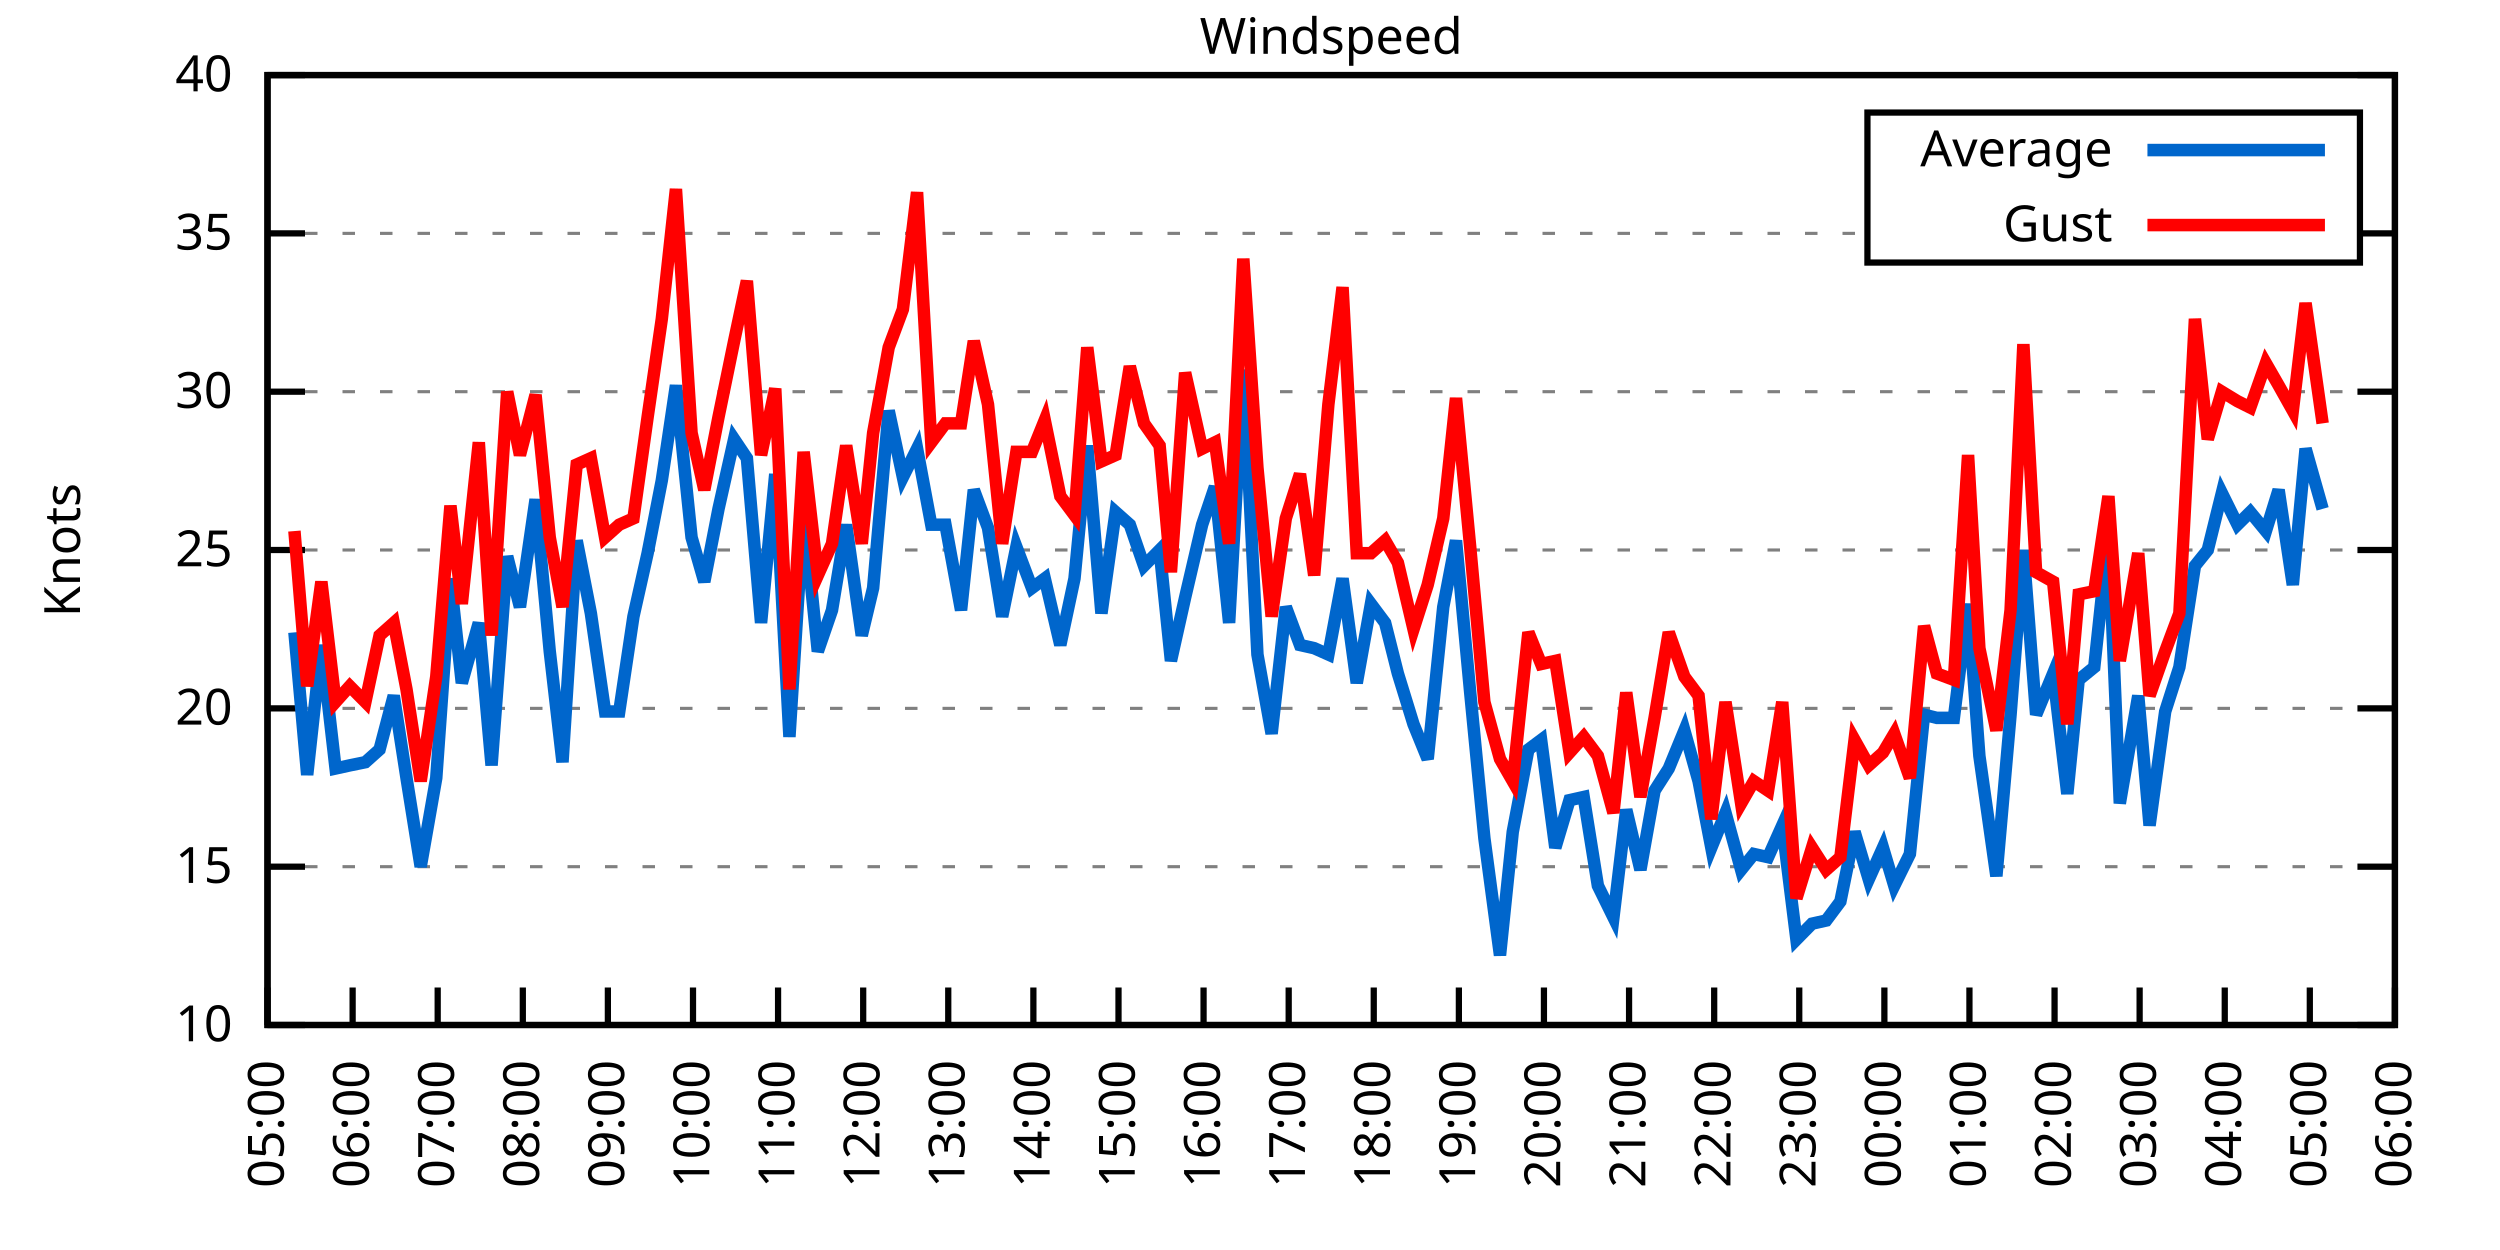
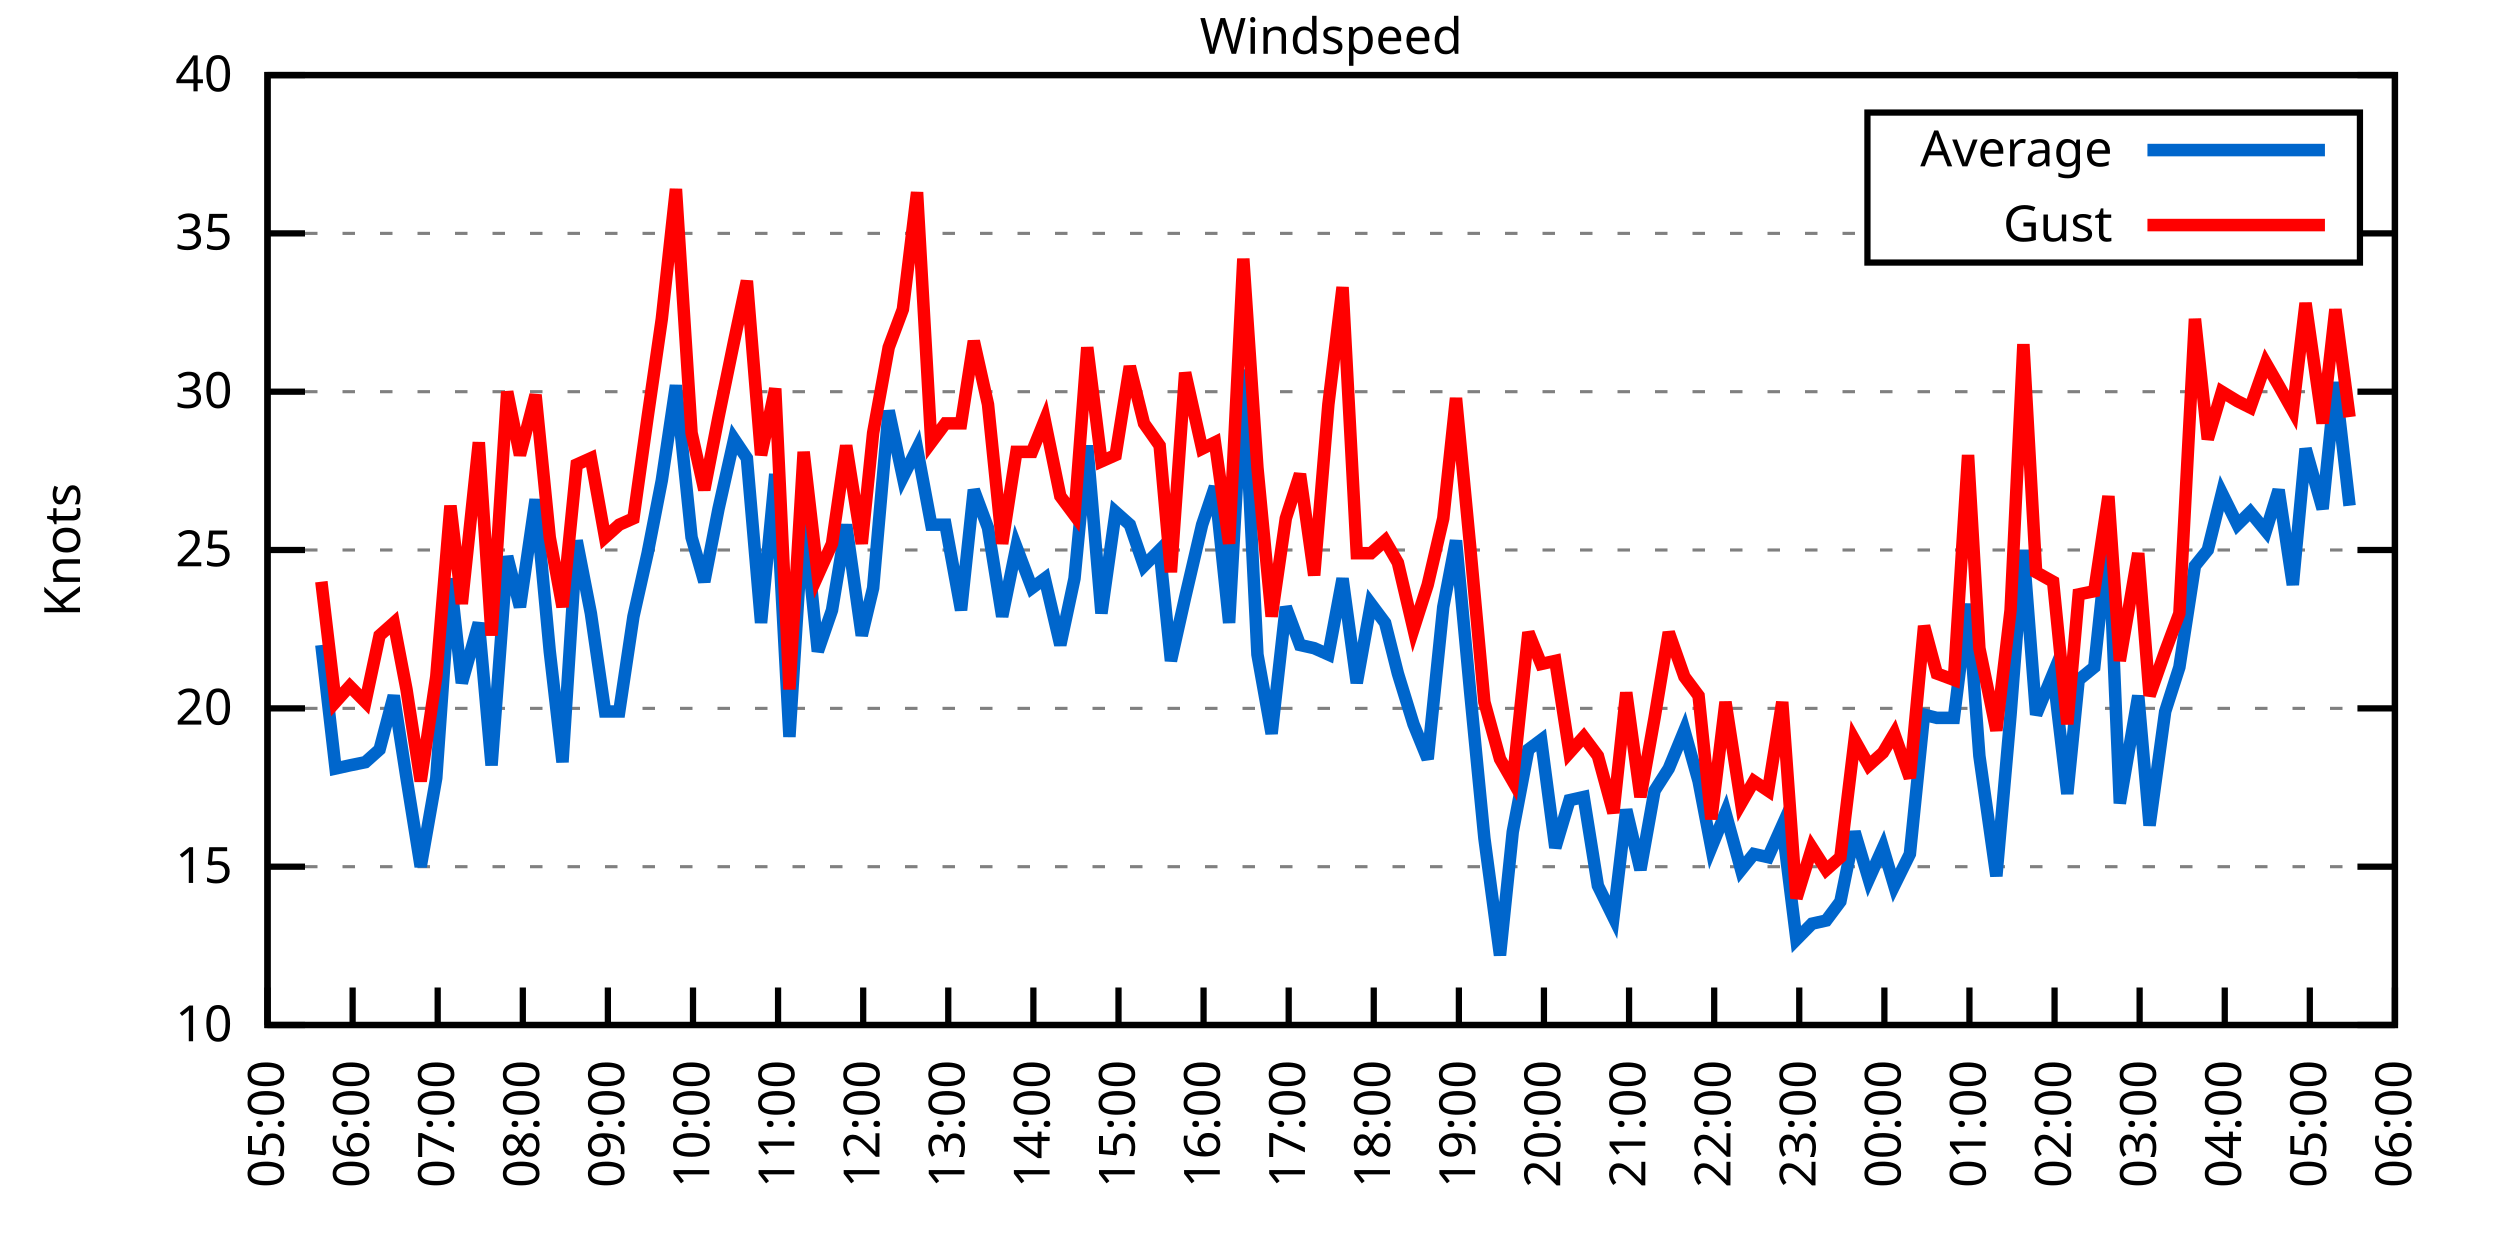
<svg xmlns="http://www.w3.org/2000/svg" xmlns:xlink="http://www.w3.org/1999/xlink" width="400" height="200" viewBox="0 0 400 200">
  <g id="gnuplot_canvas">
    <rect x="0" y="0" width="400" height="200" fill="none" />
    <defs>
      <circle id="gpDot" r="0.5" stroke-width="0.5" stroke="currentColor" />
      <path id="gpPt0" stroke-width="0.333" stroke="currentColor" d="M-1,0 h2 M0,-1 v2" />
      <path id="gpPt1" stroke-width="0.333" stroke="currentColor" d="M-1,-1 L1,1 M1,-1 L-1,1" />
      <path id="gpPt2" stroke-width="0.333" stroke="currentColor" d="M-1,0 L1,0 M0,-1 L0,1 M-1,-1 L1,1 M-1,1 L1,-1" />
      <rect id="gpPt3" stroke-width="0.333" stroke="currentColor" x="-1" y="-1" width="2" height="2" />
      <rect id="gpPt4" stroke-width="0.333" stroke="currentColor" fill="currentColor" x="-1" y="-1" width="2" height="2" />
      <circle id="gpPt5" stroke-width="0.333" stroke="currentColor" cx="0" cy="0" r="1" />
      <use xlink:href="#gpPt5" id="gpPt6" fill="currentColor" stroke="none" />
      <path id="gpPt7" stroke-width="0.333" stroke="currentColor" d="M0,-1.33 L-1.33,0.67 L1.33,0.67 z" />
      <use xlink:href="#gpPt7" id="gpPt8" fill="currentColor" stroke="none" />
      <use xlink:href="#gpPt7" id="gpPt9" stroke="currentColor" transform="rotate(180)" />
      <use xlink:href="#gpPt9" id="gpPt10" fill="currentColor" stroke="none" />
      <use xlink:href="#gpPt3" id="gpPt11" stroke="currentColor" transform="rotate(45)" />
      <use xlink:href="#gpPt11" id="gpPt12" fill="currentColor" stroke="none" />
      <path id="gpPt13" stroke-width="0.333" stroke="currentColor" d="M0,1.330 L1.265,0.411 L0.782,-1.067 L-0.782,-1.076 L-1.265,0.411 z" />
      <use xlink:href="#gpPt13" id="gpPt14" fill="currentColor" stroke="none" />
      <filter id="textbox" filterUnits="objectBoundingBox" x="0" y="0" height="1" width="1">
        <feFlood flood-color="white" flood-opacity="1" result="bgnd" />
        <feComposite in="SourceGraphic" in2="bgnd" operator="atop" />
      </filter>
      <filter id="greybox" filterUnits="objectBoundingBox" x="0" y="0" height="1" width="1">
        <feFlood flood-color="lightgrey" flood-opacity="1" result="grey" />
        <feComposite in="SourceGraphic" in2="grey" operator="atop" />
      </filter>
    </defs>
    <g fill="none" color="white" stroke="currentColor" stroke-width="1.00" stroke-linecap="butt" stroke-linejoin="miter">
</g>
    <g fill="none" color="black" stroke="currentColor" stroke-width="1.00" stroke-linecap="butt" stroke-linejoin="miter">
      <g stroke="none" shape-rendering="crispEdges">
        <polygon fill="rgb(255, 255, 255)" points="42.80,164.00 383.18,164.00 383.18,12.02 42.80,12.02 " />
      </g>
    </g>
    <g fill="none" color="black" stroke="currentColor" stroke-width="1.00" stroke-linecap="butt" stroke-linejoin="miter">
</g>
    <g fill="none" color="black" stroke="black" stroke-width="0.50" stroke-linecap="butt" stroke-linejoin="miter">
</g>
    <g fill="none" color="gray" stroke="currentColor" stroke-width="0.50" stroke-linecap="butt" stroke-linejoin="miter">
      <path stroke="gray" stroke-dasharray="2,4" class="gridline" d="M42.80,164.00 L383.19,164.00  " />
    </g>
    <g fill="none" color="gray" stroke="gray" stroke-width="1.00" stroke-linecap="butt" stroke-linejoin="miter">
</g>
    <g fill="none" color="black" stroke="currentColor" stroke-width="1.00" stroke-linecap="butt" stroke-linejoin="miter">
      <path stroke="black" d="M42.80,164.00 L48.80,164.00 M383.19,164.00 L377.19,164.00  " />
      <g transform="translate(37.20,166.60)" stroke="none" fill="black" font-family="Sans" font-size="8.00" text-anchor="end">
        <text>
          <tspan font-family="Sans"> 10</tspan>
        </text>
      </g>
    </g>
    <g fill="none" color="black" stroke="currentColor" stroke-width="1.00" stroke-linecap="butt" stroke-linejoin="miter">
</g>
    <g fill="none" color="black" stroke="black" stroke-width="0.50" stroke-linecap="butt" stroke-linejoin="miter">
</g>
    <g fill="none" color="gray" stroke="currentColor" stroke-width="0.50" stroke-linecap="butt" stroke-linejoin="miter">
      <path stroke="gray" stroke-dasharray="2,4" class="gridline" d="M42.80,138.67 L383.19,138.67  " />
    </g>
    <g fill="none" color="gray" stroke="gray" stroke-width="1.00" stroke-linecap="butt" stroke-linejoin="miter">
</g>
    <g fill="none" color="black" stroke="currentColor" stroke-width="1.00" stroke-linecap="butt" stroke-linejoin="miter">
      <path stroke="black" d="M42.80,138.67 L48.80,138.67 M383.19,138.67 L377.19,138.67  " />
      <g transform="translate(37.20,141.27)" stroke="none" fill="black" font-family="Sans" font-size="8.00" text-anchor="end">
        <text>
          <tspan font-family="Sans"> 15</tspan>
        </text>
      </g>
    </g>
    <g fill="none" color="black" stroke="currentColor" stroke-width="1.00" stroke-linecap="butt" stroke-linejoin="miter">
</g>
    <g fill="none" color="black" stroke="black" stroke-width="0.50" stroke-linecap="butt" stroke-linejoin="miter">
</g>
    <g fill="none" color="gray" stroke="currentColor" stroke-width="0.50" stroke-linecap="butt" stroke-linejoin="miter">
      <path stroke="gray" stroke-dasharray="2,4" class="gridline" d="M42.80,113.34 L383.19,113.34  " />
    </g>
    <g fill="none" color="gray" stroke="gray" stroke-width="1.00" stroke-linecap="butt" stroke-linejoin="miter">
</g>
    <g fill="none" color="black" stroke="currentColor" stroke-width="1.00" stroke-linecap="butt" stroke-linejoin="miter">
      <path stroke="black" d="M42.80,113.34 L48.80,113.34 M383.19,113.34 L377.19,113.34  " />
      <g transform="translate(37.20,115.94)" stroke="none" fill="black" font-family="Sans" font-size="8.00" text-anchor="end">
        <text>
          <tspan font-family="Sans"> 20</tspan>
        </text>
      </g>
    </g>
    <g fill="none" color="black" stroke="currentColor" stroke-width="1.00" stroke-linecap="butt" stroke-linejoin="miter">
</g>
    <g fill="none" color="black" stroke="black" stroke-width="0.50" stroke-linecap="butt" stroke-linejoin="miter">
</g>
    <g fill="none" color="gray" stroke="currentColor" stroke-width="0.50" stroke-linecap="butt" stroke-linejoin="miter">
      <path stroke="gray" stroke-dasharray="2,4" class="gridline" d="M42.80,88.00 L383.19,88.00  " />
    </g>
    <g fill="none" color="gray" stroke="gray" stroke-width="1.00" stroke-linecap="butt" stroke-linejoin="miter">
</g>
    <g fill="none" color="black" stroke="currentColor" stroke-width="1.00" stroke-linecap="butt" stroke-linejoin="miter">
      <path stroke="black" d="M42.80,88.00 L48.80,88.00 M383.19,88.00 L377.19,88.00  " />
      <g transform="translate(37.20,90.60)" stroke="none" fill="black" font-family="Sans" font-size="8.00" text-anchor="end">
        <text>
          <tspan font-family="Sans"> 25</tspan>
        </text>
      </g>
    </g>
    <g fill="none" color="black" stroke="currentColor" stroke-width="1.00" stroke-linecap="butt" stroke-linejoin="miter">
</g>
    <g fill="none" color="black" stroke="black" stroke-width="0.50" stroke-linecap="butt" stroke-linejoin="miter">
</g>
    <g fill="none" color="gray" stroke="currentColor" stroke-width="0.50" stroke-linecap="butt" stroke-linejoin="miter">
      <path stroke="gray" stroke-dasharray="2,4" class="gridline" d="M42.80,62.67 L383.19,62.67  " />
    </g>
    <g fill="none" color="gray" stroke="gray" stroke-width="1.00" stroke-linecap="butt" stroke-linejoin="miter">
</g>
    <g fill="none" color="black" stroke="currentColor" stroke-width="1.00" stroke-linecap="butt" stroke-linejoin="miter">
      <path stroke="black" d="M42.80,62.67 L48.80,62.67 M383.19,62.67 L377.19,62.67  " />
      <g transform="translate(37.20,65.27)" stroke="none" fill="black" font-family="Sans" font-size="8.00" text-anchor="end">
        <text>
          <tspan font-family="Sans"> 30</tspan>
        </text>
      </g>
    </g>
    <g fill="none" color="black" stroke="currentColor" stroke-width="1.00" stroke-linecap="butt" stroke-linejoin="miter">
</g>
    <g fill="none" color="black" stroke="black" stroke-width="0.50" stroke-linecap="butt" stroke-linejoin="miter">
</g>
    <g fill="none" color="gray" stroke="currentColor" stroke-width="0.50" stroke-linecap="butt" stroke-linejoin="miter">
      <path stroke="gray" stroke-dasharray="2,4" class="gridline" d="M42.80,37.34 L298.79,37.34 M377.59,37.34 L383.19,37.34  " />
    </g>
    <g fill="none" color="gray" stroke="gray" stroke-width="1.00" stroke-linecap="butt" stroke-linejoin="miter">
</g>
    <g fill="none" color="black" stroke="currentColor" stroke-width="1.00" stroke-linecap="butt" stroke-linejoin="miter">
      <path stroke="black" d="M42.80,37.34 L48.80,37.34 M383.19,37.34 L377.19,37.34  " />
      <g transform="translate(37.20,39.94)" stroke="none" fill="black" font-family="Sans" font-size="8.00" text-anchor="end">
        <text>
          <tspan font-family="Sans"> 35</tspan>
        </text>
      </g>
    </g>
    <g fill="none" color="black" stroke="currentColor" stroke-width="1.00" stroke-linecap="butt" stroke-linejoin="miter">
</g>
    <g fill="none" color="black" stroke="black" stroke-width="0.50" stroke-linecap="butt" stroke-linejoin="miter">
</g>
    <g fill="none" color="gray" stroke="currentColor" stroke-width="0.50" stroke-linecap="butt" stroke-linejoin="miter">
      <path stroke="gray" stroke-dasharray="2,4" class="gridline" d="M42.80,12.01 L383.19,12.01  " />
    </g>
    <g fill="none" color="gray" stroke="gray" stroke-width="1.00" stroke-linecap="butt" stroke-linejoin="miter">
</g>
    <g fill="none" color="black" stroke="currentColor" stroke-width="1.00" stroke-linecap="butt" stroke-linejoin="miter">
      <path stroke="black" d="M42.80,12.01 L48.80,12.01 M383.19,12.01 L377.19,12.01  " />
      <g transform="translate(37.20,14.61)" stroke="none" fill="black" font-family="Sans" font-size="8.00" text-anchor="end">
        <text>
          <tspan font-family="Sans"> 40</tspan>
        </text>
      </g>
    </g>
    <g fill="none" color="black" stroke="currentColor" stroke-width="1.00" stroke-linecap="butt" stroke-linejoin="miter">
      <path stroke="black" d="M42.80,164.00 L42.80,158.00  " />
      <g transform="translate(45.40,169.60) rotate(270.00)" stroke="none" fill="black" font-family="Sans" font-size="8.00" text-anchor="end">
        <text>
          <tspan font-family="Sans">05:00</tspan>
        </text>
      </g>
    </g>
    <g fill="none" color="black" stroke="currentColor" stroke-width="1.00" stroke-linecap="butt" stroke-linejoin="miter">
      <path stroke="black" d="M56.42,164.00 L56.42,158.00  " />
      <g transform="translate(59.02,169.60) rotate(270.00)" stroke="none" fill="black" font-family="Sans" font-size="8.00" text-anchor="end">
        <text>
          <tspan font-family="Sans">06:00</tspan>
        </text>
      </g>
    </g>
    <g fill="none" color="black" stroke="currentColor" stroke-width="1.00" stroke-linecap="butt" stroke-linejoin="miter">
      <path stroke="black" d="M70.03,164.00 L70.03,158.00  " />
      <g transform="translate(72.63,169.60) rotate(270.00)" stroke="none" fill="black" font-family="Sans" font-size="8.00" text-anchor="end">
        <text>
          <tspan font-family="Sans">07:00</tspan>
        </text>
      </g>
    </g>
    <g fill="none" color="black" stroke="currentColor" stroke-width="1.00" stroke-linecap="butt" stroke-linejoin="miter">
      <path stroke="black" d="M83.65,164.00 L83.65,158.00  " />
      <g transform="translate(86.25,169.60) rotate(270.00)" stroke="none" fill="black" font-family="Sans" font-size="8.00" text-anchor="end">
        <text>
          <tspan font-family="Sans">08:00</tspan>
        </text>
      </g>
    </g>
    <g fill="none" color="black" stroke="currentColor" stroke-width="1.00" stroke-linecap="butt" stroke-linejoin="miter">
      <path stroke="black" d="M97.26,164.00 L97.26,158.00  " />
      <g transform="translate(99.86,169.60) rotate(270.00)" stroke="none" fill="black" font-family="Sans" font-size="8.00" text-anchor="end">
        <text>
          <tspan font-family="Sans">09:00</tspan>
        </text>
      </g>
    </g>
    <g fill="none" color="black" stroke="currentColor" stroke-width="1.00" stroke-linecap="butt" stroke-linejoin="miter">
      <path stroke="black" d="M110.88,164.00 L110.88,158.00  " />
      <g transform="translate(113.48,169.60) rotate(270.00)" stroke="none" fill="black" font-family="Sans" font-size="8.00" text-anchor="end">
        <text>
          <tspan font-family="Sans">10:00</tspan>
        </text>
      </g>
    </g>
    <g fill="none" color="black" stroke="currentColor" stroke-width="1.00" stroke-linecap="butt" stroke-linejoin="miter">
      <path stroke="black" d="M124.49,164.00 L124.49,158.00  " />
      <g transform="translate(127.09,169.60) rotate(270.00)" stroke="none" fill="black" font-family="Sans" font-size="8.00" text-anchor="end">
        <text>
          <tspan font-family="Sans">11:00</tspan>
        </text>
      </g>
    </g>
    <g fill="none" color="black" stroke="currentColor" stroke-width="1.00" stroke-linecap="butt" stroke-linejoin="miter">
      <path stroke="black" d="M138.11,164.00 L138.11,158.00  " />
      <g transform="translate(140.71,169.60) rotate(270.00)" stroke="none" fill="black" font-family="Sans" font-size="8.00" text-anchor="end">
        <text>
          <tspan font-family="Sans">12:00</tspan>
        </text>
      </g>
    </g>
    <g fill="none" color="black" stroke="currentColor" stroke-width="1.00" stroke-linecap="butt" stroke-linejoin="miter">
      <path stroke="black" d="M151.72,164.00 L151.72,158.00  " />
      <g transform="translate(154.32,169.60) rotate(270.00)" stroke="none" fill="black" font-family="Sans" font-size="8.00" text-anchor="end">
        <text>
          <tspan font-family="Sans">13:00</tspan>
        </text>
      </g>
    </g>
    <g fill="none" color="black" stroke="currentColor" stroke-width="1.00" stroke-linecap="butt" stroke-linejoin="miter">
      <path stroke="black" d="M165.34,164.00 L165.34,158.00  " />
      <g transform="translate(167.94,169.60) rotate(270.00)" stroke="none" fill="black" font-family="Sans" font-size="8.00" text-anchor="end">
        <text>
          <tspan font-family="Sans">14:00</tspan>
        </text>
      </g>
    </g>
    <g fill="none" color="black" stroke="currentColor" stroke-width="1.00" stroke-linecap="butt" stroke-linejoin="miter">
      <path stroke="black" d="M178.96,164.00 L178.96,158.00  " />
      <g transform="translate(181.56,169.60) rotate(270.00)" stroke="none" fill="black" font-family="Sans" font-size="8.00" text-anchor="end">
        <text>
          <tspan font-family="Sans">15:00</tspan>
        </text>
      </g>
    </g>
    <g fill="none" color="black" stroke="currentColor" stroke-width="1.00" stroke-linecap="butt" stroke-linejoin="miter">
      <path stroke="black" d="M192.57,164.00 L192.57,158.00  " />
      <g transform="translate(195.17,169.60) rotate(270.00)" stroke="none" fill="black" font-family="Sans" font-size="8.00" text-anchor="end">
        <text>
          <tspan font-family="Sans">16:00</tspan>
        </text>
      </g>
    </g>
    <g fill="none" color="black" stroke="currentColor" stroke-width="1.00" stroke-linecap="butt" stroke-linejoin="miter">
      <path stroke="black" d="M206.19,164.00 L206.19,158.00  " />
      <g transform="translate(208.79,169.60) rotate(270.00)" stroke="none" fill="black" font-family="Sans" font-size="8.00" text-anchor="end">
        <text>
          <tspan font-family="Sans">17:00</tspan>
        </text>
      </g>
    </g>
    <g fill="none" color="black" stroke="currentColor" stroke-width="1.00" stroke-linecap="butt" stroke-linejoin="miter">
      <path stroke="black" d="M219.80,164.00 L219.80,158.00  " />
      <g transform="translate(222.40,169.60) rotate(270.00)" stroke="none" fill="black" font-family="Sans" font-size="8.00" text-anchor="end">
        <text>
          <tspan font-family="Sans">18:00</tspan>
        </text>
      </g>
    </g>
    <g fill="none" color="black" stroke="currentColor" stroke-width="1.00" stroke-linecap="butt" stroke-linejoin="miter">
      <path stroke="black" d="M233.42,164.00 L233.42,158.00  " />
      <g transform="translate(236.02,169.60) rotate(270.00)" stroke="none" fill="black" font-family="Sans" font-size="8.00" text-anchor="end">
        <text>
          <tspan font-family="Sans">19:00</tspan>
        </text>
      </g>
    </g>
    <g fill="none" color="black" stroke="currentColor" stroke-width="1.00" stroke-linecap="butt" stroke-linejoin="miter">
      <path stroke="black" d="M247.03,164.00 L247.03,158.00  " />
      <g transform="translate(249.63,169.60) rotate(270.00)" stroke="none" fill="black" font-family="Sans" font-size="8.00" text-anchor="end">
        <text>
          <tspan font-family="Sans">20:00</tspan>
        </text>
      </g>
    </g>
    <g fill="none" color="black" stroke="currentColor" stroke-width="1.00" stroke-linecap="butt" stroke-linejoin="miter">
      <path stroke="black" d="M260.65,164.00 L260.65,158.00  " />
      <g transform="translate(263.25,169.60) rotate(270.00)" stroke="none" fill="black" font-family="Sans" font-size="8.00" text-anchor="end">
        <text>
          <tspan font-family="Sans">21:00</tspan>
        </text>
      </g>
    </g>
    <g fill="none" color="black" stroke="currentColor" stroke-width="1.00" stroke-linecap="butt" stroke-linejoin="miter">
      <path stroke="black" d="M274.27,164.00 L274.27,158.00  " />
      <g transform="translate(276.87,169.60) rotate(270.00)" stroke="none" fill="black" font-family="Sans" font-size="8.00" text-anchor="end">
        <text>
          <tspan font-family="Sans">22:00</tspan>
        </text>
      </g>
    </g>
    <g fill="none" color="black" stroke="currentColor" stroke-width="1.00" stroke-linecap="butt" stroke-linejoin="miter">
      <path stroke="black" d="M287.88,164.00 L287.88,158.00  " />
      <g transform="translate(290.48,169.60) rotate(270.00)" stroke="none" fill="black" font-family="Sans" font-size="8.00" text-anchor="end">
        <text>
          <tspan font-family="Sans">23:00</tspan>
        </text>
      </g>
    </g>
    <g fill="none" color="black" stroke="currentColor" stroke-width="1.00" stroke-linecap="butt" stroke-linejoin="miter">
      <path stroke="black" d="M301.50,164.00 L301.50,158.00  " />
      <g transform="translate(304.10,169.60) rotate(270.00)" stroke="none" fill="black" font-family="Sans" font-size="8.00" text-anchor="end">
        <text>
          <tspan font-family="Sans">00:00</tspan>
        </text>
      </g>
    </g>
    <g fill="none" color="black" stroke="currentColor" stroke-width="1.00" stroke-linecap="butt" stroke-linejoin="miter">
      <path stroke="black" d="M315.11,164.00 L315.11,158.00  " />
      <g transform="translate(317.71,169.60) rotate(270.00)" stroke="none" fill="black" font-family="Sans" font-size="8.00" text-anchor="end">
        <text>
          <tspan font-family="Sans">01:00</tspan>
        </text>
      </g>
    </g>
    <g fill="none" color="black" stroke="currentColor" stroke-width="1.00" stroke-linecap="butt" stroke-linejoin="miter">
      <path stroke="black" d="M328.73,164.00 L328.73,158.00  " />
      <g transform="translate(331.33,169.60) rotate(270.00)" stroke="none" fill="black" font-family="Sans" font-size="8.00" text-anchor="end">
        <text>
          <tspan font-family="Sans">02:00</tspan>
        </text>
      </g>
    </g>
    <g fill="none" color="black" stroke="currentColor" stroke-width="1.00" stroke-linecap="butt" stroke-linejoin="miter">
      <path stroke="black" d="M342.34,164.00 L342.34,158.00  " />
      <g transform="translate(344.94,169.60) rotate(270.00)" stroke="none" fill="black" font-family="Sans" font-size="8.00" text-anchor="end">
        <text>
          <tspan font-family="Sans">03:00</tspan>
        </text>
      </g>
    </g>
    <g fill="none" color="black" stroke="currentColor" stroke-width="1.00" stroke-linecap="butt" stroke-linejoin="miter">
      <path stroke="black" d="M355.96,164.00 L355.96,158.00  " />
      <g transform="translate(358.56,169.60) rotate(270.00)" stroke="none" fill="black" font-family="Sans" font-size="8.00" text-anchor="end">
        <text>
          <tspan font-family="Sans">04:00</tspan>
        </text>
      </g>
    </g>
    <g fill="none" color="black" stroke="currentColor" stroke-width="1.00" stroke-linecap="butt" stroke-linejoin="miter">
      <path stroke="black" d="M369.57,164.00 L369.57,158.00  " />
      <g transform="translate(372.17,169.60) rotate(270.00)" stroke="none" fill="black" font-family="Sans" font-size="8.00" text-anchor="end">
        <text>
          <tspan font-family="Sans">05:00</tspan>
        </text>
      </g>
    </g>
    <g fill="none" color="black" stroke="currentColor" stroke-width="1.00" stroke-linecap="butt" stroke-linejoin="miter">
      <path stroke="black" d="M383.19,164.00 L383.19,158.00  " />
      <g transform="translate(385.79,169.60) rotate(270.00)" stroke="none" fill="black" font-family="Sans" font-size="8.00" text-anchor="end">
        <text>
          <tspan font-family="Sans">06:00</tspan>
        </text>
      </g>
    </g>
    <g fill="none" color="black" stroke="currentColor" stroke-width="1.00" stroke-linecap="butt" stroke-linejoin="miter">
</g>
    <g fill="none" color="black" stroke="currentColor" stroke-width="1.00" stroke-linecap="butt" stroke-linejoin="miter">
      <path stroke="black" d="M42.80,12.01 L42.80,164.00 L383.19,164.00 L383.19,12.01 L42.80,12.01 Z  " />
    </g>
    <g fill="none" color="black" stroke="currentColor" stroke-width="1.00" stroke-linecap="butt" stroke-linejoin="miter">
</g>
    <g fill="none" color="black" stroke="currentColor" stroke-width="1.00" stroke-linecap="butt" stroke-linejoin="miter">
      <path stroke="black" d="M298.79,42.01 L298.79,18.01 L377.59,18.01 L377.59,42.01 L298.79,42.01 Z  " />
    </g>
    <g id="Windspeed_plot_1">
      <g fill="none" color="white" stroke="black" stroke-width="2.00" stroke-linecap="butt" stroke-linejoin="miter">
</g>
      <g fill="none" color="black" stroke="currentColor" stroke-width="2.00" stroke-linecap="butt" stroke-linejoin="miter">
        <g transform="translate(337.99,26.61)" stroke="none" fill="black" font-family="Sans" font-size="8.00" text-anchor="end">
          <text>
            <tspan font-family="Sans">Average</tspan>
          </text>
        </g>
      </g>
      <g fill="none" color="black" stroke="currentColor" stroke-width="2.00" stroke-linecap="butt" stroke-linejoin="miter">
-         <path stroke="rgb(  0, 102, 204)" d="M343.59,24.01 L371.99,24.01 M47.11,101.18 L49.15,123.98 L51.42,103.20 L53.69,122.96 L55.96,122.46 L58.46,121.95   L60.73,119.92 L63.00,111.31 L65.04,124.48 L67.31,138.67 L69.80,124.48 L72.07,92.56 L73.89,109.28 L76.61,99.66   L78.65,122.46 L81.15,89.02 L83.19,97.12 L85.69,79.90 L87.96,104.22 L90.00,121.95 L92.27,86.49 L94.54,98.14   L96.81,113.84 L99.08,113.84 L101.35,98.64 L103.62,88.51 L105.89,76.86 L108.15,61.66 L110.65,85.98 L112.69,93.07   L114.96,81.42 L117.46,70.27 L119.50,73.31 L121.77,99.66 L124.04,75.85 L126.31,117.90 L128.58,81.93 L130.85,104.22   L133.12,97.63 L135.39,83.95 L137.88,101.68 L139.70,94.08 L142.19,65.71 L144.46,76.35 L146.73,71.79 L149.00,83.95   L151.27,83.95 L153.77,97.63 L155.81,78.38 L158.08,84.46 L160.35,98.64 L162.62,87.50 L165.11,94.08 L167.16,92.56   L169.65,103.20 L171.92,92.56 L173.96,71.29 L176.23,98.14 L178.50,81.93 L180.77,83.95 L183.04,90.54 L185.54,88.00   L187.35,105.74 L189.62,95.60 L192.34,83.95 L194.39,77.87 L196.66,99.66 L198.93,59.13 L201.19,104.72 L203.46,117.39   L205.73,97.12 L208.00,103.20 L210.27,103.71 L212.54,104.72 L214.81,92.56 L217.08,109.28 L219.35,96.62 L221.62,99.66   L223.66,107.76 L226.16,115.87 L228.43,121.44 L230.92,97.12 L232.96,86.49 L235.23,110.80 L237.50,134.11 L240.00,152.85   L242.04,133.10 L244.54,119.92 L246.58,118.40 L248.85,135.63 L251.12,128.03 L253.39,127.52 L255.66,141.71 L258.15,146.77   L260.20,129.55 L262.47,139.17 L264.73,126.51 L267.00,122.96 L269.50,116.88 L271.77,124.99 L273.81,135.63 L276.08,130.06   L278.58,139.17 L280.62,136.64 L282.89,137.15 L285.16,132.08 L287.43,150.32 L289.92,147.79 L292.19,147.28 L294.46,144.24   L296.73,133.10 L299.00,140.69 L301.27,135.63 L303.08,141.71 L305.58,136.64 L307.85,114.35 L309.89,114.86 L312.62,114.86   L314.89,96.62 L316.70,120.94 L319.42,140.19 L321.69,114.35 L323.74,88.00 L325.78,114.35 L328.50,107.76 L330.77,127.02   L332.59,108.78 L335.08,106.75 L337.35,85.47 L339.17,128.54 L342.12,111.31 L343.93,132.08 L346.43,113.84 L348.70,106.75   L351.19,90.54 L353.24,88.00 L355.50,78.89 L358.00,83.95 L360.04,81.93 L362.54,84.97 L364.58,78.38 L366.85,93.58   L368.89,71.79 L371.62,81.42  " />
+         <path stroke="rgb(  0, 102, 204)" d="M343.59,24.01 L371.99,24.01 M51.42,103.20 L53.69,122.96 L55.96,122.46 L58.46,121.95 L60.73,119.92 L63.00,111.31   L65.04,124.48 L67.31,138.67 L69.80,124.48 L72.07,92.56 L73.89,109.28 L76.61,99.66 L78.65,122.46 L81.15,89.02   L83.19,97.12 L85.69,79.90 L87.96,104.22 L90.00,121.95 L92.27,86.49 L94.54,98.14 L96.81,113.84 L99.08,113.84   L101.35,98.64 L103.62,88.51 L105.89,76.86 L108.15,61.66 L110.65,85.98 L112.69,93.07 L114.96,81.42 L117.46,70.27   L119.50,73.31 L121.77,99.66 L124.04,75.85 L126.31,117.90 L128.58,81.93 L130.85,104.22 L133.12,97.63 L135.39,83.95   L137.88,101.68 L139.70,94.08 L142.19,65.71 L144.46,76.35 L146.73,71.79 L149.00,83.95 L151.27,83.95 L153.77,97.63   L155.81,78.38 L158.08,84.46 L160.35,98.64 L162.62,87.50 L165.11,94.08 L167.16,92.56 L169.65,103.20 L171.92,92.56   L173.96,71.29 L176.23,98.14 L178.50,81.93 L180.77,83.95 L183.04,90.54 L185.54,88.00 L187.35,105.74 L189.62,95.60   L192.34,83.95 L194.39,77.87 L196.66,99.66 L198.93,59.13 L201.19,104.72 L203.46,117.39 L205.73,97.12 L208.00,103.20   L210.27,103.71 L212.54,104.72 L214.81,92.56 L217.08,109.28 L219.35,96.62 L221.62,99.66 L223.66,107.76 L226.16,115.87   L228.43,121.44 L230.92,97.12 L232.96,86.49 L235.23,110.80 L237.50,134.11 L240.00,152.85 L242.04,133.10 L244.54,119.92   L246.58,118.40 L248.85,135.63 L251.12,128.03 L253.39,127.52 L255.66,141.71 L258.15,146.77 L260.20,129.55 L262.47,139.17   L264.73,126.51 L267.00,122.96 L269.50,116.88 L271.77,124.99 L273.81,135.63 L276.08,130.06 L278.58,139.17 L280.62,136.64   L282.89,137.15 L285.16,132.08 L287.43,150.32 L289.92,147.79 L292.19,147.28 L294.46,144.24 L296.73,133.10 L299.00,140.69   L301.27,135.63 L303.08,141.71 L305.58,136.64 L307.85,114.35 L309.89,114.86 L312.62,114.86 L314.89,96.62 L316.70,120.94   L319.42,140.19 L321.69,114.35 L323.74,88.00 L325.78,114.35 L328.50,107.76 L330.77,127.02 L332.59,108.78 L335.08,106.75   L337.35,85.47 L339.17,128.54 L342.12,111.31 L343.93,132.08 L346.43,113.84 L348.70,106.75 L351.19,90.54 L353.24,88.00   L355.50,78.89 L358.00,83.95 L360.04,81.93 L362.54,84.97 L364.58,78.38 L366.85,93.58 L368.89,71.79 L371.62,81.42   L373.66,61.15 L375.93,80.91  " />
      </g>
    </g>
    <g id="Windspeed_plot_2">
      <g fill="none" color="black" stroke="currentColor" stroke-width="2.00" stroke-linecap="butt" stroke-linejoin="miter">
        <g transform="translate(337.99,38.61)" stroke="none" fill="black" font-family="Sans" font-size="8.00" text-anchor="end">
          <text>
            <tspan font-family="Sans">Gust</tspan>
          </text>
        </g>
      </g>
      <g fill="none" color="black" stroke="currentColor" stroke-width="2.00" stroke-linecap="butt" stroke-linejoin="miter">
-         <path stroke="rgb(255,   0,   0)" d="M343.59,36.01 L371.99,36.01 M47.11,84.97 L49.15,109.79 L51.42,93.07 L53.69,112.32 L55.96,109.79 L58.46,112.32   L60.73,101.68 L63.00,99.66 L65.04,110.30 L67.31,124.99 L69.80,108.27 L72.07,80.91 L73.89,96.62 L76.61,70.78   L78.65,101.68 L81.15,62.67 L83.19,72.81 L85.69,63.18 L87.96,85.98 L90.00,97.12 L92.27,74.33 L94.54,73.31   L96.81,85.98 L99.08,83.95 L101.35,82.94 L103.62,66.73 L105.89,51.02 L108.15,30.25 L110.65,69.26 L112.69,78.38   L114.96,66.73 L117.46,54.57 L119.50,44.94 L121.77,72.81 L124.04,62.17 L126.31,110.30 L128.58,72.30 L130.85,92.06   L133.12,86.99 L135.39,71.29 L137.88,86.99 L139.70,69.26 L142.19,55.58 L144.46,49.50 L146.73,30.76 L149.00,70.78   L151.27,67.74 L153.77,67.74 L155.81,54.57 L158.08,64.70 L160.35,86.99 L162.62,72.30 L165.11,72.30 L167.16,67.23   L169.65,79.39 L171.92,82.43 L173.96,55.58 L176.23,73.82 L178.50,72.81 L180.77,58.62 L183.04,67.74 L185.54,71.29   L187.35,91.55 L189.62,59.63 L192.34,71.79 L194.39,70.78 L196.66,86.99 L198.93,41.39 L201.19,74.83 L203.46,98.64   L205.73,82.94 L208.00,75.85 L210.27,92.06 L212.54,64.70 L214.81,45.95 L217.08,88.51 L219.35,88.51 L221.62,86.49   L223.66,90.03 L226.16,100.67 L228.43,93.58 L230.92,82.94 L232.96,63.69 L235.23,87.50 L237.50,112.32 L240.00,121.44   L242.04,124.99 L244.54,101.18 L246.58,106.24 L248.85,105.74 L251.12,120.43 L253.39,117.90 L255.66,120.94 L258.15,130.06   L260.20,110.80 L262.47,127.52 L264.73,114.86 L267.00,101.18 L269.50,108.27 L271.77,111.31 L273.81,131.07 L276.08,112.32   L278.58,128.54 L280.62,124.99 L282.89,126.51 L285.16,112.32 L287.43,143.73 L289.92,135.63 L292.19,139.17 L294.46,137.15   L296.73,118.40 L299.00,122.46 L301.27,120.43 L303.08,117.39 L305.58,124.48 L307.85,100.16 L309.89,107.76 L312.62,108.78   L314.89,72.81 L316.70,103.71 L319.42,116.88 L321.69,97.63 L323.74,55.07 L325.78,91.55 L328.50,93.07 L330.77,115.87   L332.59,95.10 L335.08,94.59 L337.35,79.39 L339.17,105.74 L342.12,88.51 L343.93,111.31 L346.43,104.22 L348.70,98.14   L351.19,51.02 L353.24,70.27 L355.50,62.67 L358.00,64.19 L360.04,65.21 L362.54,58.11 L364.58,61.66 L366.85,65.71   L368.89,48.49 L371.62,67.74  " />
+         <path stroke="rgb(255,   0,   0)" d="M343.59,36.01 L371.99,36.01 M51.42,93.07 L53.69,112.32 L55.96,109.79 L58.46,112.32 L60.73,101.68 L63.00,99.66   L65.04,110.30 L67.31,124.99 L69.80,108.27 L72.07,80.91 L73.89,96.62 L76.61,70.78 L78.65,101.68 L81.15,62.67   L83.19,72.81 L85.69,63.18 L87.96,85.98 L90.00,97.12 L92.27,74.33 L94.54,73.31 L96.81,85.98 L99.08,83.95   L101.35,82.94 L103.62,66.73 L105.89,51.02 L108.15,30.25 L110.65,69.26 L112.69,78.38 L114.96,66.73 L117.46,54.57   L119.50,44.94 L121.77,72.81 L124.04,62.17 L126.31,110.30 L128.58,72.30 L130.85,92.06 L133.12,86.99 L135.39,71.29   L137.88,86.99 L139.70,69.26 L142.19,55.58 L144.46,49.50 L146.73,30.76 L149.00,70.78 L151.27,67.74 L153.77,67.74   L155.81,54.57 L158.08,64.70 L160.35,86.99 L162.62,72.30 L165.11,72.30 L167.16,67.23 L169.65,79.39 L171.92,82.43   L173.96,55.58 L176.23,73.82 L178.50,72.81 L180.77,58.62 L183.04,67.74 L185.54,71.29 L187.35,91.55 L189.62,59.63   L192.34,71.79 L194.39,70.78 L196.66,86.99 L198.93,41.39 L201.19,74.83 L203.46,98.64 L205.73,82.94 L208.00,75.85   L210.27,92.06 L212.54,64.70 L214.81,45.95 L217.08,88.51 L219.35,88.51 L221.62,86.49 L223.66,90.03 L226.16,100.67   L228.43,93.58 L230.92,82.94 L232.96,63.69 L235.23,87.50 L237.50,112.32 L240.00,121.44 L242.04,124.99 L244.54,101.18   L246.58,106.24 L248.85,105.74 L251.12,120.43 L253.39,117.90 L255.66,120.94 L258.15,130.06 L260.20,110.80 L262.47,127.52   L264.73,114.86 L267.00,101.18 L269.50,108.27 L271.77,111.31 L273.81,131.07 L276.08,112.32 L278.58,128.54 L280.62,124.99   L282.89,126.51 L285.16,112.32 L287.43,143.73 L289.92,135.63 L292.19,139.17 L294.46,137.15 L296.73,118.40 L299.00,122.46   L301.27,120.43 L303.08,117.39 L305.58,124.48 L307.85,100.16 L309.89,107.76 L312.62,108.78 L314.89,72.81 L316.70,103.71   L319.42,116.88 L321.69,97.63 L323.74,55.07 L325.78,91.55 L328.50,93.07 L330.77,115.87 L332.59,95.10 L335.08,94.59   L337.35,79.39 L339.17,105.74 L342.12,88.51 L343.93,111.31 L346.43,104.22 L348.70,98.14 L351.19,51.02 L353.24,70.27   L355.50,62.67 L358.00,64.19 L360.04,65.21 L362.54,58.11 L364.58,61.66 L366.85,65.71 L368.89,48.49 L371.62,67.74   L373.66,49.50 L375.93,66.73  " />
      </g>
    </g>
    <g fill="none" color="black" stroke="currentColor" stroke-width="2.00" stroke-linecap="butt" stroke-linejoin="miter">
</g>
    <g fill="none" color="black" stroke="black" stroke-width="1.00" stroke-linecap="butt" stroke-linejoin="miter">
</g>
    <g fill="none" color="black" stroke="currentColor" stroke-width="1.00" stroke-linecap="butt" stroke-linejoin="miter">
      <path stroke="black" d="M42.80,12.01 L42.80,164.00 L383.19,164.00 L383.19,12.01 L42.80,12.01 Z  " />
      <g transform="translate(12.80,88.01) rotate(270.00)" stroke="none" fill="black" font-family="Sans" font-size="8.00" text-anchor="middle">
        <text>
          <tspan font-family="Sans">Knots</tspan>
        </text>
      </g>
    </g>
    <g fill="none" color="black" stroke="currentColor" stroke-width="1.00" stroke-linecap="butt" stroke-linejoin="miter">
</g>
    <g fill="none" color="black" stroke="currentColor" stroke-width="1.00" stroke-linecap="butt" stroke-linejoin="miter">
      <g transform="translate(212.99,8.61)" stroke="none" fill="black" font-family="Sans" font-size="8.00" text-anchor="middle">
        <text>
          <tspan font-family="Sans">Windspeed</tspan>
        </text>
      </g>
    </g>
    <g fill="none" color="black" stroke="currentColor" stroke-width="1.00" stroke-linecap="butt" stroke-linejoin="miter">
</g>
  </g>
</svg>
